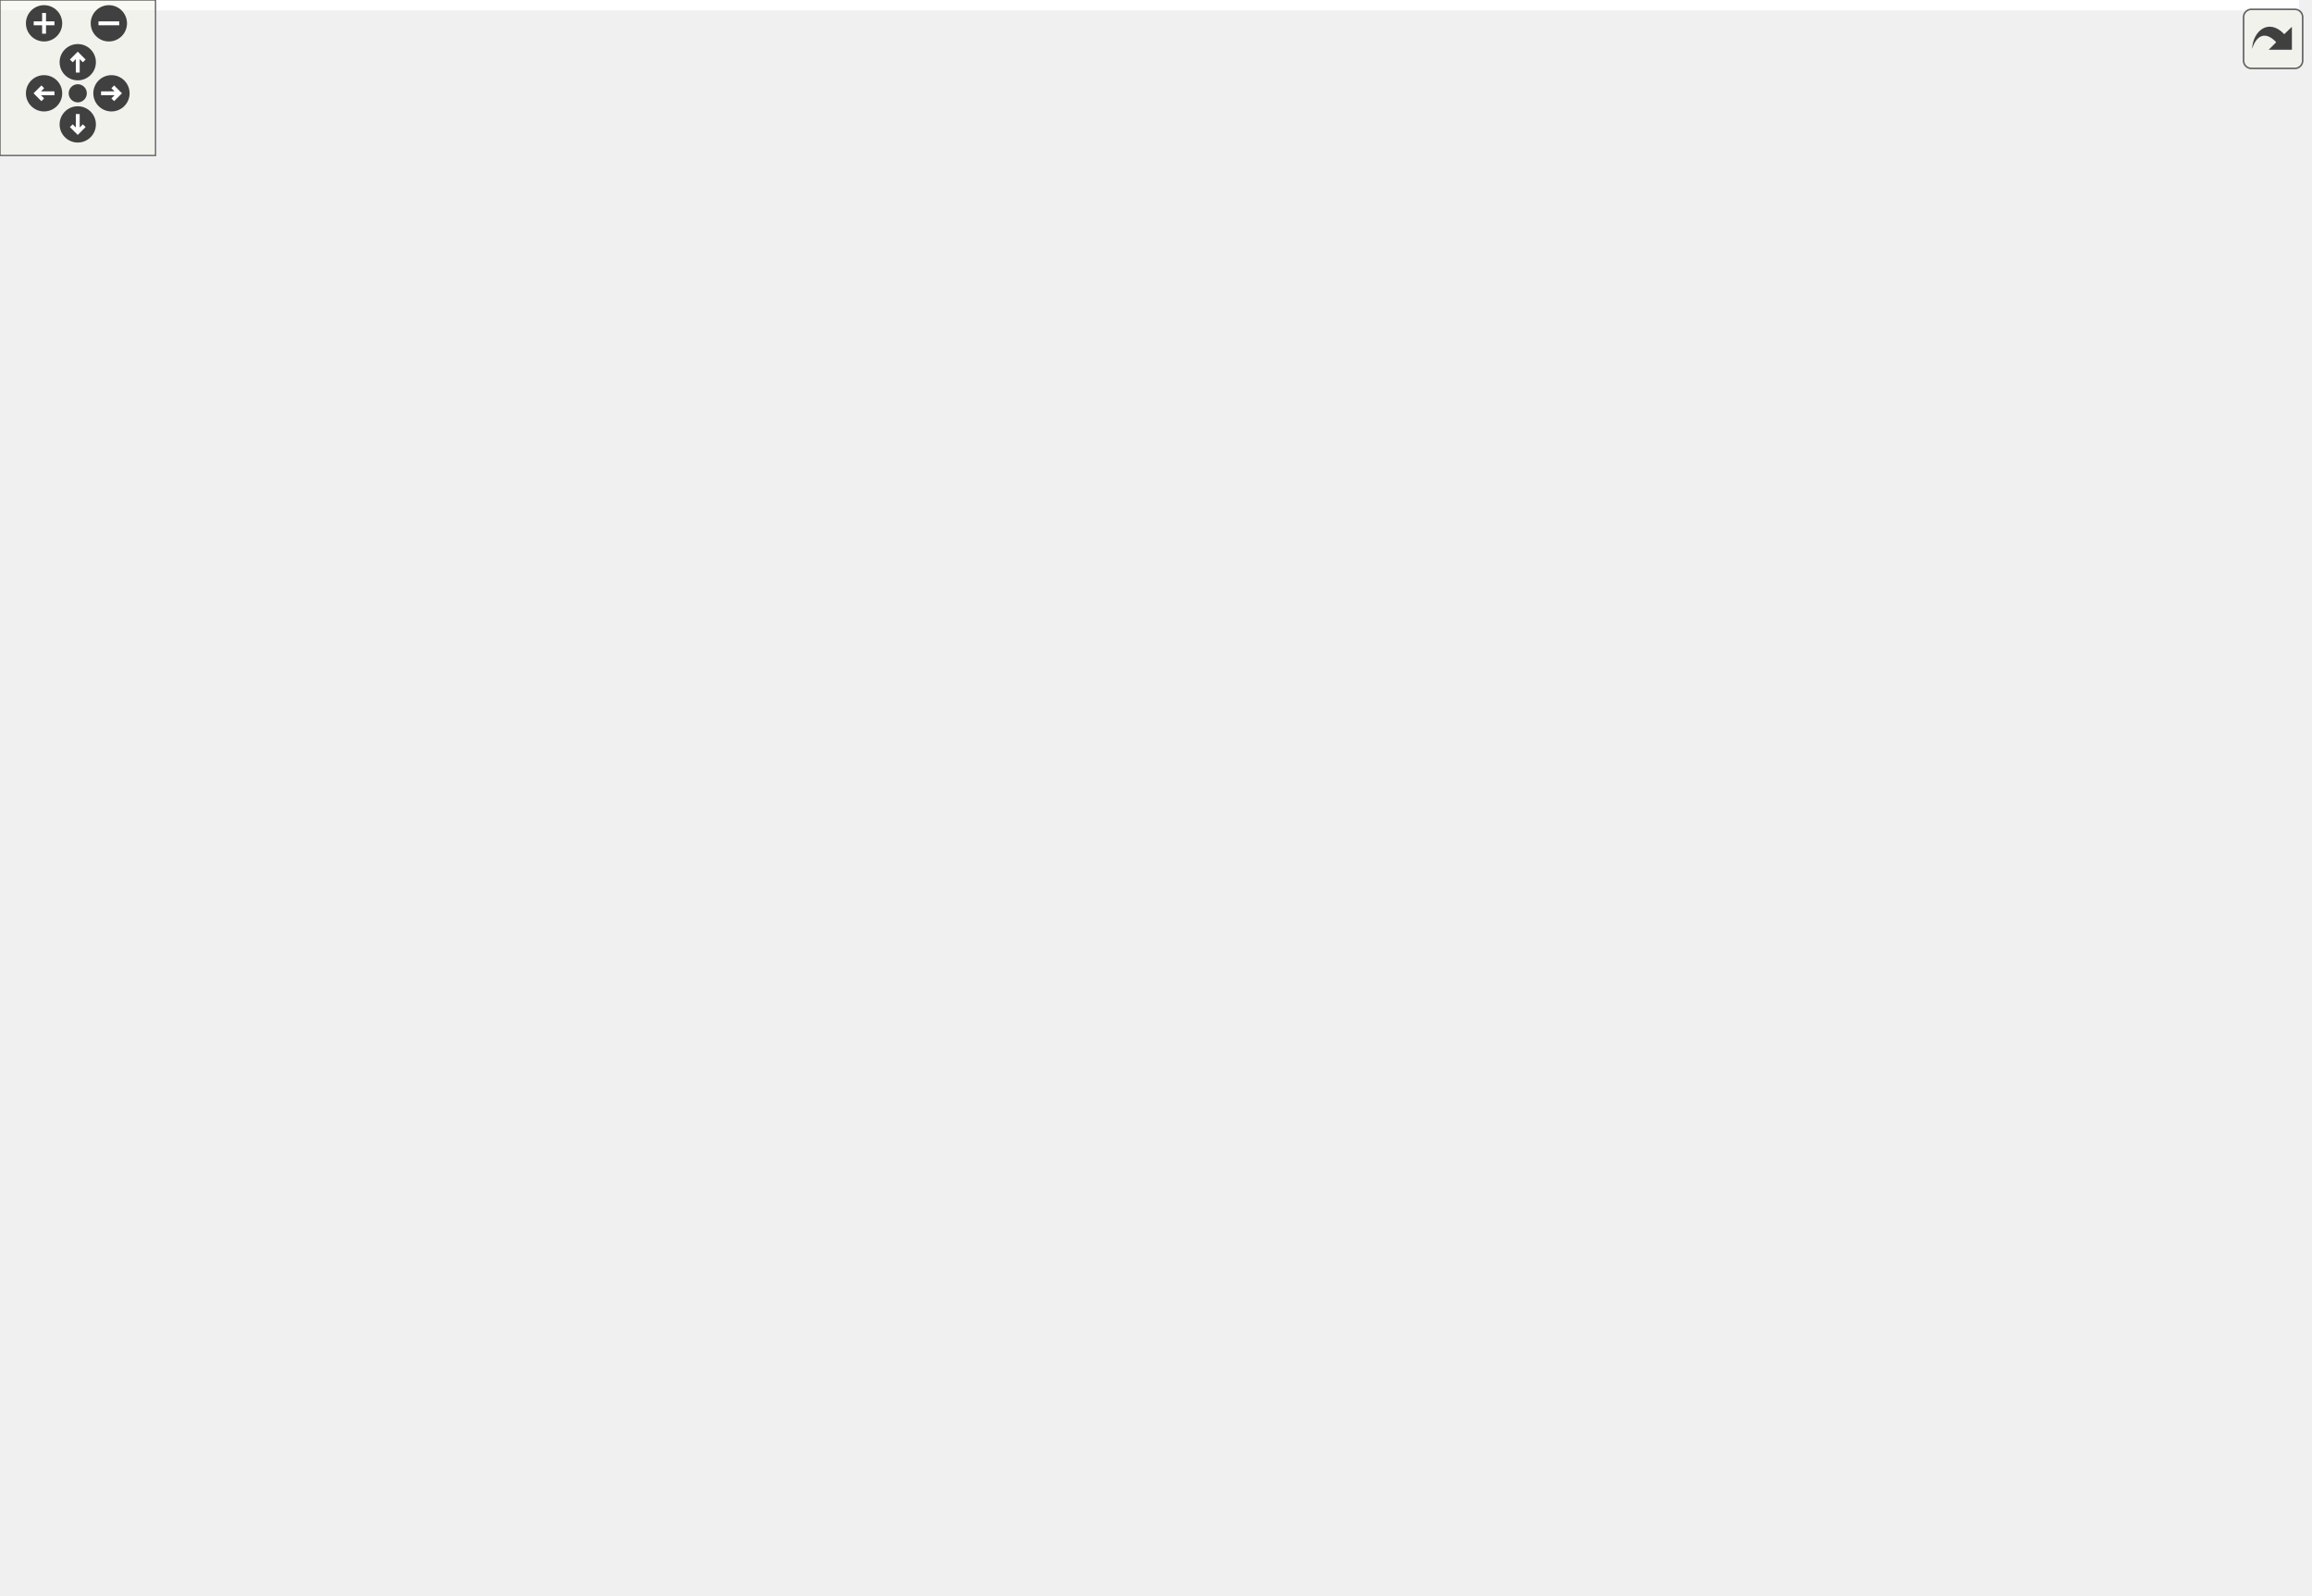
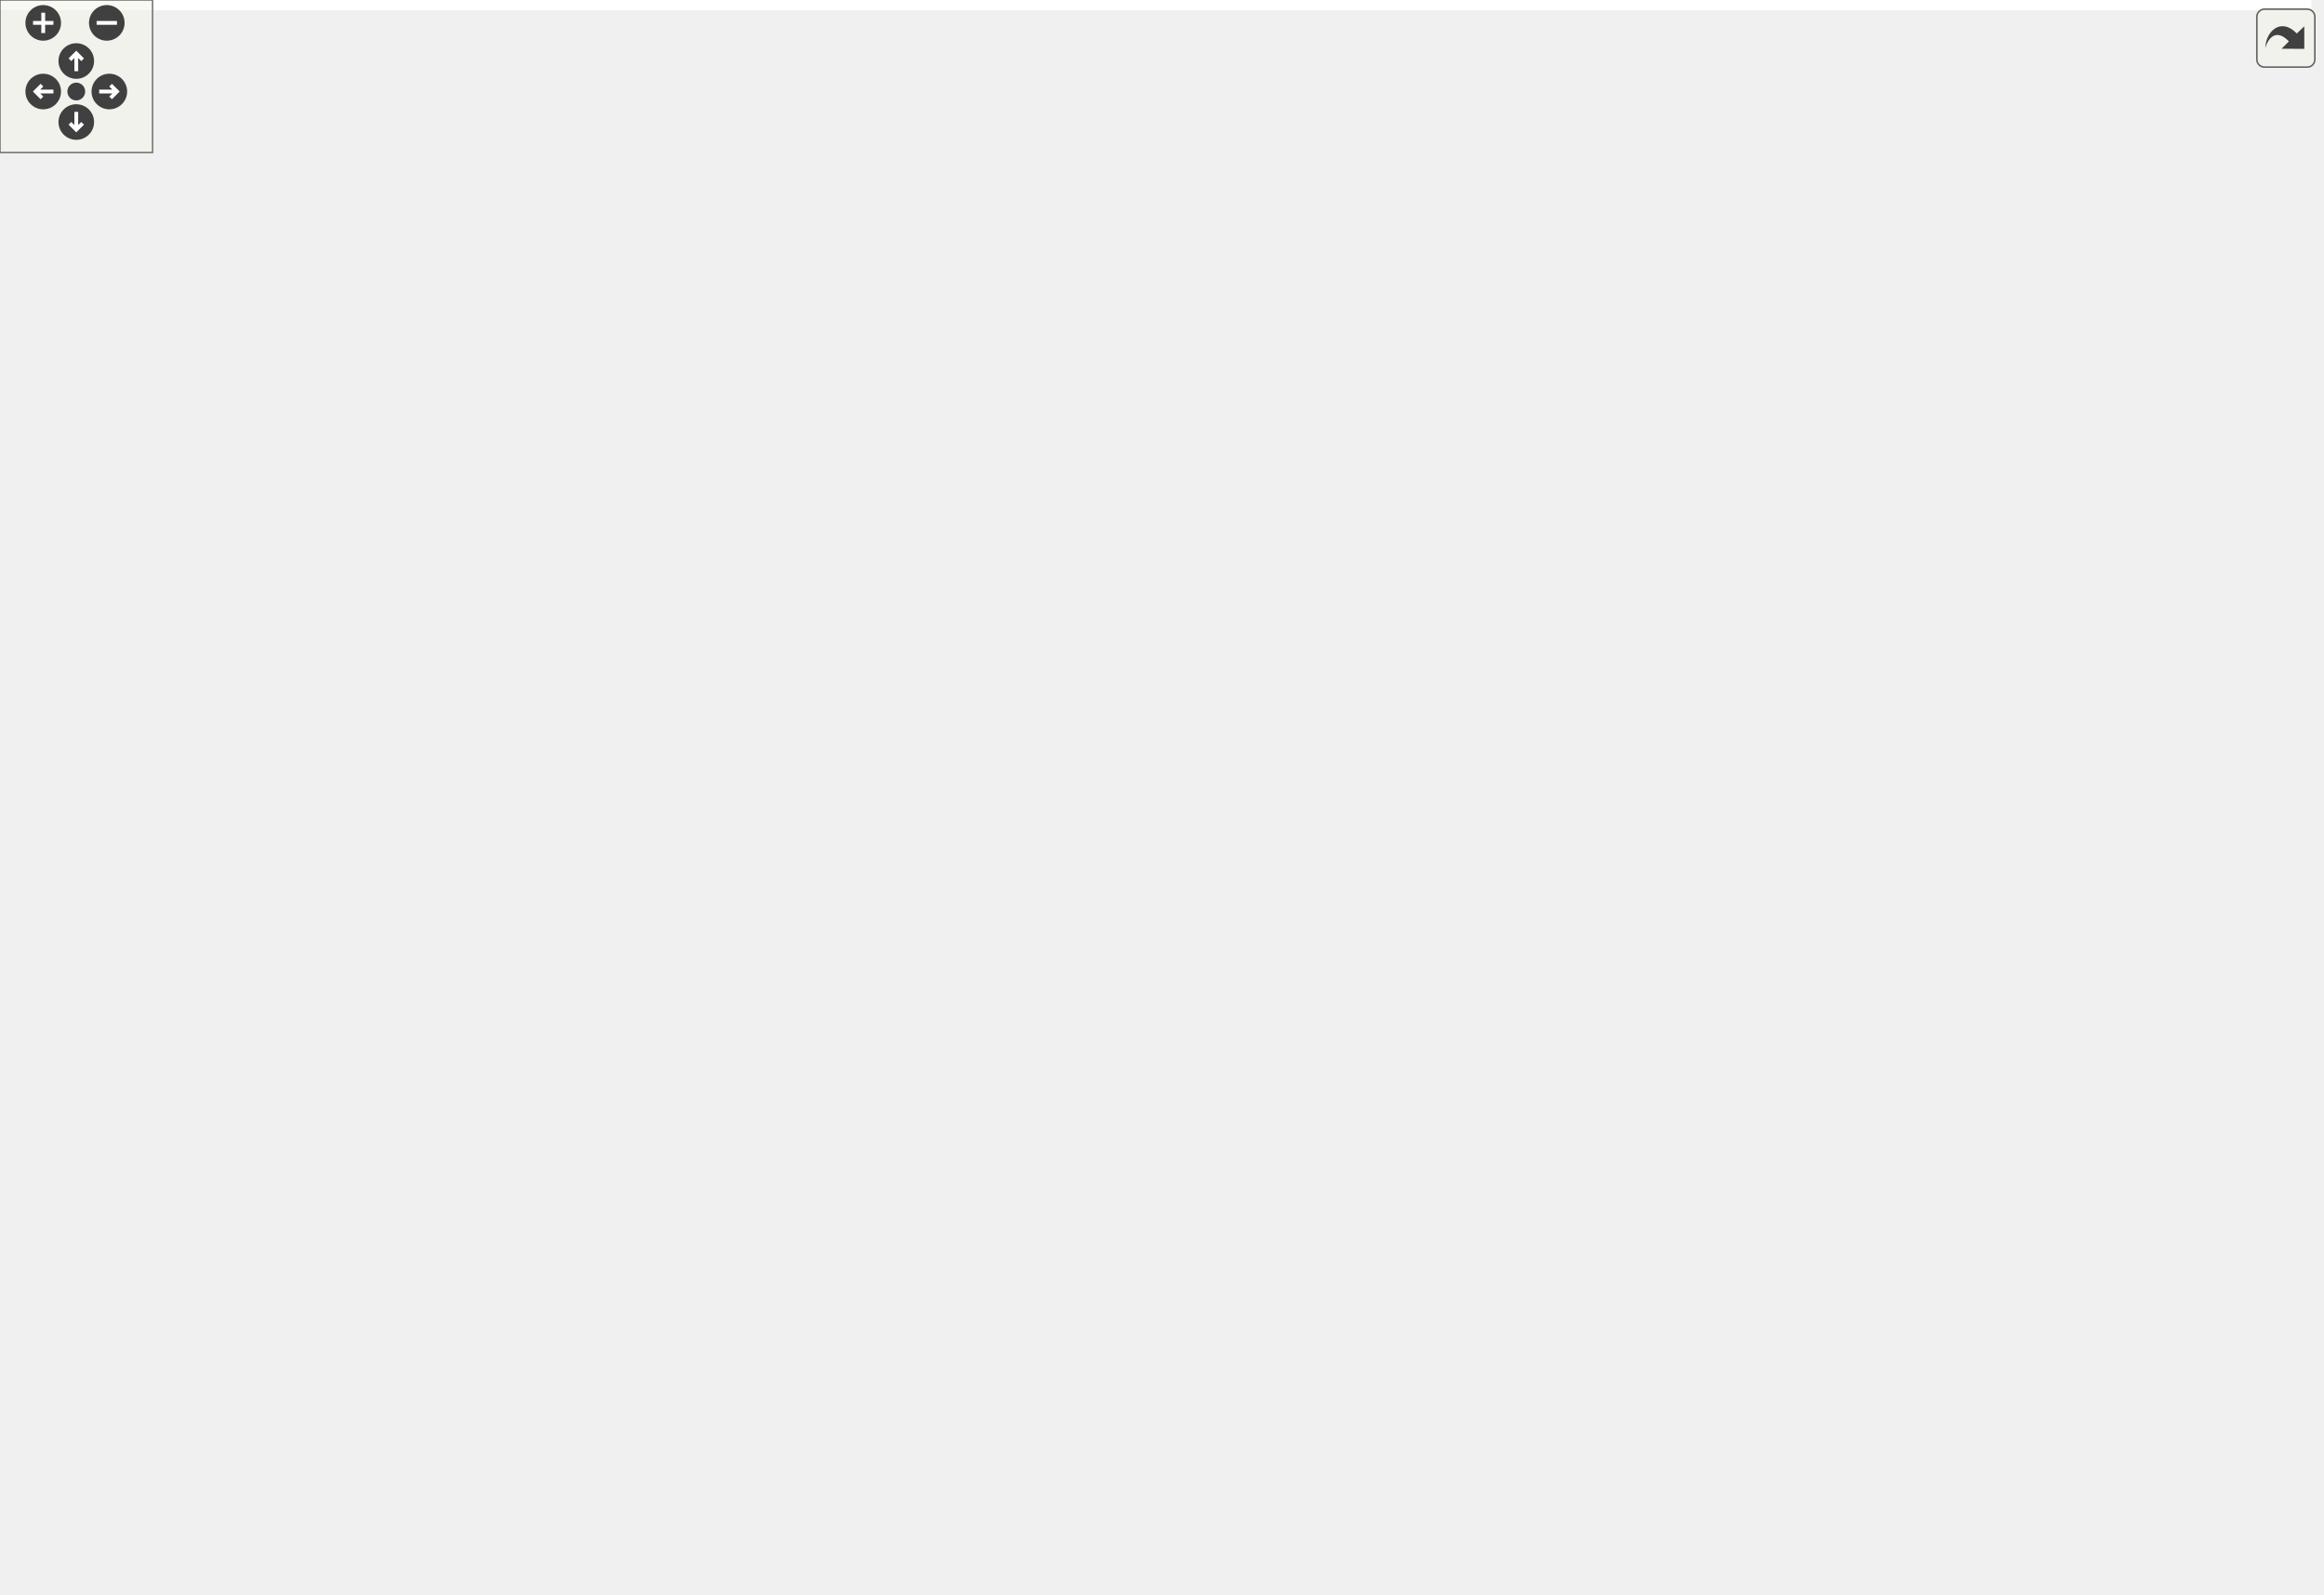
<svg xmlns="http://www.w3.org/2000/svg" xmlns:xlink="http://www.w3.org/1999/xlink" id="main" version="1.1" xml:space="preserve">
  <style type="text/css">
.edge:hover path { stroke: red; }
.edge:hover polygon { stroke: red; fill: red; }
</style>
  <defs>
    <circle id="rim" cx="0" cy="0" r="7" />
    <circle id="rim2" cx="0" cy="0" r="3.5" />
    <g id="zoomPlus">
      <use xlink:href="#rim" fill="#404040">
        <set attributeName="fill" to="#808080" begin="zoomplus.mouseover" end="zoomplus.mouseout" />
      </use>
      <path d="M-4,0h8M0,-4v8" fill="none" stroke="white" stroke-width="1.5" pointer-events="none" />
    </g>
    <g id="zoomMin">
      <use xlink:href="#rim" fill="#404040">
        <set attributeName="fill" to="#808080" begin="zoomminus.mouseover" end="zoomminus.mouseout" />
      </use>
      <path d="M-4,0h8" fill="none" stroke="white" stroke-width="1.5" pointer-events="none" />
    </g>
    <g id="dirArrow">
      <path fill="none" stroke="white" stroke-width="1.5" d="M0,-3.0v7 M-2.5,-0.5L0,-3.0L2.5,-0.5" />
    </g>
    <g id="resetDef">
      <use xlink:href="#rim2" fill="#404040">
        <set attributeName="fill" to="#808080" begin="reset.mouseover" end="reset.mouseout" />
      </use>
    </g>
  </defs>
  <svg id="graph" class="graph">
    <g id="viewport">
-       <polygon fill="white" stroke="transparent" points="-4,4 -4,-555 887,-555 887,4 -4,4" />
+       <polygon fill="white" stroke="transparent" points="-4,4 -4,-566.5 909,-566.5 909,4 -4,4" />
      <g id="node1" class="node">
        <g id="a_node1">
          <a xlink:title="The results of a REST call wrapped in a convenient struct.">
-             <polygon fill="#bfbfbf" stroke="black" points="726,-244.5 726,-263.5 883,-263.5 883,-244.5 726,-244.5" />
-             <text text-anchor="middle" x="804.5" y="-251.5" font-family="Helvetica,sans-Serif" font-size="10.00">dpp::confirmation_callback_t</text>
+             <polygon fill="#bfbfbf" stroke="black" points="748,-256 748,-275 905,-275 905,-256 748,-256" />
+             <text text-anchor="middle" x="826.5" y="-263" font-family="Helvetica,sans-Serif" font-size="10.00">dpp::confirmation_callback_t</text>
          </a>
        </g>
      </g>
      <g id="node2" class="node">
        <g id="a_node2">
          <a xlink:title=" ">
-             <polygon fill="white" stroke="#bfbfbf" points="141,-261.5 141,-280.5 206,-280.5 206,-261.5 141,-261.5" />
-             <text text-anchor="middle" x="173.5" y="-268.5" font-family="Helvetica,sans-Serif" font-size="10.00">std::string</text>
+             <polygon fill="white" stroke="#bfbfbf" points="141,-273 141,-292 206,-292 206,-273 141,-273" />
+             <text text-anchor="middle" x="173.5" y="-280" font-family="Helvetica,sans-Serif" font-size="10.00">std::string</text>
          </a>
        </g>
      </g>
      <g id="edge1" class="edge">
-         <path fill="none" stroke="#9a32cd" stroke-dasharray="5,2" d="M216.22,-269.87C320.1,-267.06 591.6,-259.73 725.93,-256.1" />
-         <polygon fill="#9a32cd" stroke="#9a32cd" points="216.03,-266.38 206.12,-270.15 216.21,-273.37 216.03,-266.38" />
-         <text text-anchor="middle" x="492.5" y="-269" font-family="Helvetica,sans-Serif" font-size="10.00"> type</text>
+         <path fill="none" stroke="#9a32cd" stroke-dasharray="5,2" d="M216.45,-281.4C323.75,-278.6 609.41,-271.14 747.98,-267.52" />
+         <polygon fill="#9a32cd" stroke="#9a32cd" points="216.24,-277.91 206.34,-281.67 216.43,-284.91 216.24,-277.91" />
+         <text text-anchor="middle" x="503.5" y="-280.5" font-family="Helvetica,sans-Serif" font-size="10.00"> type</text>
      </g>
      <g id="node4" class="node">
        <g id="a_node4">
          <a xlink:href="structdpp_1_1http__request__completion__t.html" target="_top" xlink:title="The result of any HTTP request. Contains the headers, vital rate limit figures, and returned request ...">
-             <polygon fill="white" stroke="black" points="407,-373.5 407,-392.5 578,-392.5 578,-373.5 407,-373.5" />
-             <text text-anchor="middle" x="492.5" y="-380.5" font-family="Helvetica,sans-Serif" font-size="10.00">dpp::http_request_completion_t</text>
+             <polygon fill="white" stroke="black" points="418,-385 418,-404 589,-404 589,-385 418,-385" />
+             <text text-anchor="middle" x="503.5" y="-392" font-family="Helvetica,sans-Serif" font-size="10.00">dpp::http_request_completion_t</text>
          </a>
        </g>
      </g>
      <g id="edge7" class="edge">
-         <path fill="none" stroke="#9a32cd" stroke-dasharray="5,2" d="M216,-279.19C246.33,-285.67 288.23,-295.68 324,-308 379.73,-327.2 442.39,-357.82 472.85,-373.32" />
-         <polygon fill="#9a32cd" stroke="#9a32cd" points="216.69,-275.76 206.18,-277.13 215.25,-282.61 216.69,-275.76" />
-         <text text-anchor="middle" x="274" y="-322" font-family="Helvetica,sans-Serif" font-size="10.00"> body</text>
-         <text text-anchor="middle" x="274" y="-311" font-family="Helvetica,sans-Serif" font-size="10.00">ratelimit_bucket</text>
+         <path fill="none" stroke="#9a32cd" stroke-dasharray="5,2" d="M215.91,-290.94C246.2,-297.54 288.09,-307.59 324,-319.5 383.03,-339.07 449.96,-369.52 482.55,-384.91" />
+         <polygon fill="#9a32cd" stroke="#9a32cd" points="216.63,-287.51 206.11,-288.83 215.15,-294.35 216.63,-287.51" />
+         <text text-anchor="middle" x="274" y="-333.5" font-family="Helvetica,sans-Serif" font-size="10.00"> body</text>
+         <text text-anchor="middle" x="274" y="-322.5" font-family="Helvetica,sans-Serif" font-size="10.00">ratelimit_bucket</text>
      </g>
      <g id="node3" class="node">
        <g id="a_node3">
          <a xlink:title=" ">
-             <polygon fill="white" stroke="#bfbfbf" points="0,-256 0,-286 104,-286 104,-256 0,-256" />
-             <text text-anchor="start" x="8" y="-274" font-family="Helvetica,sans-Serif" font-size="10.00">std::basic_string&lt;</text>
-             <text text-anchor="middle" x="52" y="-263" font-family="Helvetica,sans-Serif" font-size="10.00"> Char &gt;</text>
+             <polygon fill="white" stroke="#bfbfbf" points="0,-267.5 0,-297.5 104,-297.5 104,-267.5 0,-267.5" />
+             <text text-anchor="start" x="8" y="-285.5" font-family="Helvetica,sans-Serif" font-size="10.00">std::basic_string&lt;</text>
+             <text text-anchor="middle" x="52" y="-274.5" font-family="Helvetica,sans-Serif" font-size="10.00"> Char &gt;</text>
          </a>
        </g>
      </g>
      <g id="edge2" class="edge">
-         <path fill="none" stroke="midnightblue" d="M114.1,-271C123.41,-271 132.68,-271 141,-271" />
-         <polygon fill="midnightblue" stroke="midnightblue" points="114.03,-267.5 104.03,-271 114.03,-274.5 114.03,-267.5" />
+         <path fill="none" stroke="midnightblue" d="M114.1,-282.5C123.41,-282.5 132.68,-282.5 141,-282.5" />
+         <polygon fill="midnightblue" stroke="midnightblue" points="114.03,-279 104.03,-282.5 114.03,-286 114.03,-279" />
      </g>
      <g id="edge3" class="edge">
-         <path fill="none" stroke="#9a32cd" stroke-dasharray="5,2" d="M525.97,-369.49C588.82,-343.34 725.67,-286.39 780.3,-263.65" />
-         <polygon fill="#9a32cd" stroke="#9a32cd" points="524.43,-366.34 516.55,-373.41 527.12,-372.8 524.43,-366.34" />
-         <text text-anchor="middle" x="684.5" y="-313" font-family="Helvetica,sans-Serif" font-size="10.00"> http_info</text>
+         <path fill="none" stroke="#9a32cd" stroke-dasharray="5,2" d="M537.73,-381.15C602.61,-355.07 744.79,-297.93 801.48,-275.15" />
+         <polygon fill="#9a32cd" stroke="#9a32cd" points="536.34,-377.93 528.36,-384.91 538.95,-384.43 536.34,-377.93" />
+         <text text-anchor="middle" x="706.5" y="-324.5" font-family="Helvetica,sans-Serif" font-size="10.00"> http_info</text>
      </g>
      <g id="node5" class="node">
        <g id="a_node5">
          <a xlink:title=" ">
-             <polygon fill="white" stroke="#bfbfbf" points="150,-531.5 150,-550.5 197,-550.5 197,-531.5 150,-531.5" />
-             <text text-anchor="middle" x="173.5" y="-538.5" font-family="Helvetica,sans-Serif" font-size="10.00">map&lt;</text>
+             <polygon fill="white" stroke="#bfbfbf" points="150,-543 150,-562 197,-562 197,-543 150,-543" />
+             <text text-anchor="middle" x="173.5" y="-550" font-family="Helvetica,sans-Serif" font-size="10.00">map&lt;</text>
          </a>
        </g>
      </g>
      <g id="edge4" class="edge">
-         <path fill="none" stroke="#9a32cd" stroke-dasharray="5,2" d="M207.32,-539.3C238.53,-536.68 286.19,-530 324,-513 392.82,-482.05 458.83,-417.31 482.4,-392.74" />
-         <polygon fill="#9a32cd" stroke="#9a32cd" points="206.73,-535.84 197.01,-540.07 207.25,-542.82 206.73,-535.84" />
-         <text text-anchor="middle" x="274" y="-540" font-family="Helvetica,sans-Serif" font-size="10.00"> headers</text>
+         <path fill="none" stroke="#9a32cd" stroke-dasharray="5,2" d="M207.46,-550.22C238.59,-547.12 286.02,-539.95 324,-523.5 395.93,-492.35 467.12,-428.37 492.63,-404.11" />
+         <polygon fill="#9a32cd" stroke="#9a32cd" points="206.82,-546.76 197.18,-551.15 207.45,-553.73 206.82,-546.76" />
+         <text text-anchor="middle" x="274" y="-550.5" font-family="Helvetica,sans-Serif" font-size="10.00"> headers</text>
      </g>
      <g id="node6" class="node">
        <g id="a_node6">
          <a xlink:title=" ">
-             <polygon fill="white" stroke="#bfbfbf" points="145.5,-493.5 145.5,-512.5 201.5,-512.5 201.5,-493.5 145.5,-493.5" />
-             <text text-anchor="middle" x="173.5" y="-500.5" font-family="Helvetica,sans-Serif" font-size="10.00">uint16_t</text>
+             <polygon fill="white" stroke="#bfbfbf" points="145.5,-505 145.5,-524 201.5,-524 201.5,-505 145.5,-505" />
+             <text text-anchor="middle" x="173.5" y="-512" font-family="Helvetica,sans-Serif" font-size="10.00">uint16_t</text>
          </a>
        </g>
      </g>
      <g id="edge5" class="edge">
-         <path fill="none" stroke="#9a32cd" stroke-dasharray="5,2" d="M211.94,-499.68C242.72,-496.14 287.11,-489.16 324,-476 385.09,-454.2 450.3,-411.65 477.91,-392.61" />
-         <polygon fill="#9a32cd" stroke="#9a32cd" points="211.22,-496.24 201.65,-500.79 211.97,-503.2 211.22,-496.24" />
-         <text text-anchor="middle" x="274" y="-501" font-family="Helvetica,sans-Serif" font-size="10.00"> status</text>
+         <path fill="none" stroke="#9a32cd" stroke-dasharray="5,2" d="M211.83,-510.57C242.55,-506.61 286.91,-499.23 324,-486.5 387.97,-464.55 457.5,-423.03 487.42,-404.21" />
+         <polygon fill="#9a32cd" stroke="#9a32cd" points="211.07,-507.13 201.57,-511.83 211.92,-514.08 211.07,-507.13" />
+         <text text-anchor="middle" x="274" y="-511.5" font-family="Helvetica,sans-Serif" font-size="10.00"> status</text>
      </g>
      <g id="node7" class="node">
        <g id="a_node7">
          <a xlink:title=" ">
-             <polygon fill="white" stroke="#bfbfbf" points="141,-455.5 141,-474.5 206,-474.5 206,-455.5 141,-455.5" />
-             <text text-anchor="middle" x="173.5" y="-462.5" font-family="Helvetica,sans-Serif" font-size="10.00">http_error</text>
+             <polygon fill="white" stroke="#bfbfbf" points="141,-467 141,-486 206,-486 206,-467 141,-467" />
+             <text text-anchor="middle" x="173.5" y="-474" font-family="Helvetica,sans-Serif" font-size="10.00">http_error</text>
          </a>
        </g>
      </g>
      <g id="edge6" class="edge">
-         <path fill="none" stroke="#9a32cd" stroke-dasharray="5,2" d="M216.28,-461.91C246.52,-459.07 288.2,-453.9 324,-445 378.16,-431.53 438.97,-406.35 470.3,-392.59" />
-         <polygon fill="#9a32cd" stroke="#9a32cd" points="215.74,-458.44 206.09,-462.82 216.36,-465.41 215.74,-458.44" />
-         <text text-anchor="middle" x="274" y="-464" font-family="Helvetica,sans-Serif" font-size="10.00"> error</text>
+         <path fill="none" stroke="#9a32cd" stroke-dasharray="5,2" d="M216.23,-473.19C246.44,-470.24 288.11,-465.04 324,-456.5 381.45,-442.83 446.36,-417.73 479.83,-404.03" />
+         <polygon fill="#9a32cd" stroke="#9a32cd" points="215.68,-469.72 206.05,-474.14 216.33,-476.69 215.68,-469.72" />
+         <text text-anchor="middle" x="274" y="-474.5" font-family="Helvetica,sans-Serif" font-size="10.00"> error</text>
      </g>
      <g id="node8" class="node">
        <g id="a_node8">
          <a xlink:title=" ">
-             <polygon fill="white" stroke="#bfbfbf" points="145.5,-394.5 145.5,-413.5 201.5,-413.5 201.5,-394.5 145.5,-394.5" />
-             <text text-anchor="middle" x="173.5" y="-401.5" font-family="Helvetica,sans-Serif" font-size="10.00">uint64_t</text>
+             <polygon fill="white" stroke="#bfbfbf" points="145.5,-406 145.5,-425 201.5,-425 201.5,-406 145.5,-406" />
+             <text text-anchor="middle" x="173.5" y="-413" font-family="Helvetica,sans-Serif" font-size="10.00">uint64_t</text>
          </a>
        </g>
      </g>
      <g id="edge8" class="edge">
-         <path fill="none" stroke="#9a32cd" stroke-dasharray="5,2" d="M211.69,-401.54C259.35,-398.38 343.39,-392.81 406.97,-388.6" />
-         <polygon fill="#9a32cd" stroke="#9a32cd" points="211.27,-398.06 201.53,-402.21 211.74,-405.04 211.27,-398.06" />
-         <text text-anchor="middle" x="274" y="-436" font-family="Helvetica,sans-Serif" font-size="10.00"> ratelimit_limit</text>
-         <text text-anchor="middle" x="274" y="-425" font-family="Helvetica,sans-Serif" font-size="10.00">ratelimit_remaining</text>
-         <text text-anchor="middle" x="274" y="-414" font-family="Helvetica,sans-Serif" font-size="10.00">ratelimit_reset_after</text>
-         <text text-anchor="middle" x="274" y="-403" font-family="Helvetica,sans-Serif" font-size="10.00">ratelimit_retry_after</text>
+         <path fill="none" stroke="#9a32cd" stroke-dasharray="5,2" d="M211.91,-413.1C261.68,-409.92 351.13,-404.19 417.68,-399.93" />
+         <polygon fill="#9a32cd" stroke="#9a32cd" points="211.38,-409.63 201.62,-413.76 211.82,-416.62 211.38,-409.63" />
+         <text text-anchor="middle" x="274" y="-447.5" font-family="Helvetica,sans-Serif" font-size="10.00"> ratelimit_limit</text>
+         <text text-anchor="middle" x="274" y="-436.5" font-family="Helvetica,sans-Serif" font-size="10.00">ratelimit_remaining</text>
+         <text text-anchor="middle" x="274" y="-425.5" font-family="Helvetica,sans-Serif" font-size="10.00">ratelimit_reset_after</text>
+         <text text-anchor="middle" x="274" y="-414.5" font-family="Helvetica,sans-Serif" font-size="10.00">ratelimit_retry_after</text>
      </g>
      <g id="node9" class="node">
        <g id="a_node9">
          <a xlink:title=" ">
-             <polygon fill="white" stroke="#bfbfbf" points="154.5,-356.5 154.5,-375.5 192.5,-375.5 192.5,-356.5 154.5,-356.5" />
-             <text text-anchor="middle" x="173.5" y="-363.5" font-family="Helvetica,sans-Serif" font-size="10.00">bool</text>
+             <polygon fill="white" stroke="#bfbfbf" points="154.5,-368 154.5,-387 192.5,-387 192.5,-368 154.5,-368" />
+             <text text-anchor="middle" x="173.5" y="-375" font-family="Helvetica,sans-Serif" font-size="10.00">bool</text>
          </a>
        </g>
      </g>
      <g id="edge9" class="edge">
-         <path fill="none" stroke="#9a32cd" stroke-dasharray="5,2" d="M203.13,-365.44C233.24,-365.03 281.98,-364.86 324,-367 351.13,-368.38 380.66,-370.87 407.25,-373.48" />
-         <polygon fill="#9a32cd" stroke="#9a32cd" points="202.87,-361.94 192.93,-365.6 202.98,-368.94 202.87,-361.94" />
-         <text text-anchor="middle" x="274" y="-370" font-family="Helvetica,sans-Serif" font-size="10.00"> ratelimit_global</text>
+         <path fill="none" stroke="#9a32cd" stroke-dasharray="5,2" d="M203.13,-376.99C233.23,-376.62 281.98,-376.48 324,-378.5 354.61,-379.97 388.09,-382.68 417.7,-385.45" />
+         <polygon fill="#9a32cd" stroke="#9a32cd" points="202.88,-373.49 192.93,-377.13 202.97,-380.49 202.88,-373.49" />
+         <text text-anchor="middle" x="274" y="-381.5" font-family="Helvetica,sans-Serif" font-size="10.00"> ratelimit_global</text>
      </g>
      <g id="node10" class="node">
        <g id="a_node10">
          <a xlink:title=" ">
-             <polygon fill="white" stroke="#bfbfbf" points="148.5,-318.5 148.5,-337.5 198.5,-337.5 198.5,-318.5 148.5,-318.5" />
-             <text text-anchor="middle" x="173.5" y="-325.5" font-family="Helvetica,sans-Serif" font-size="10.00">double</text>
+             <polygon fill="white" stroke="#bfbfbf" points="148.5,-330 148.5,-349 198.5,-349 198.5,-330 148.5,-330" />
+             <text text-anchor="middle" x="173.5" y="-337" font-family="Helvetica,sans-Serif" font-size="10.00">double</text>
          </a>
        </g>
      </g>
      <g id="edge10" class="edge">
-         <path fill="none" stroke="#9a32cd" stroke-dasharray="5,2" d="M208.71,-332.55C239.06,-336.71 284.57,-343.22 324,-350 365.48,-357.13 412.48,-366.51 446.11,-373.44" />
-         <polygon fill="#9a32cd" stroke="#9a32cd" points="209.02,-329.06 198.64,-331.19 208.08,-336 209.02,-329.06" />
-         <text text-anchor="middle" x="274" y="-353" font-family="Helvetica,sans-Serif" font-size="10.00"> latency</text>
+         <path fill="none" stroke="#9a32cd" stroke-dasharray="5,2" d="M208.69,-344.17C239.02,-348.4 284.53,-354.95 324,-361.5 367.99,-368.8 417.89,-378.11 453.72,-384.98" />
+         <polygon fill="#9a32cd" stroke="#9a32cd" points="209.01,-340.68 198.62,-342.77 208.05,-347.61 209.01,-340.68" />
+         <text text-anchor="middle" x="274" y="-364.5" font-family="Helvetica,sans-Serif" font-size="10.00"> latency</text>
      </g>
      <g id="node11" class="node">
        <g id="a_node11">
          <a xlink:title=" ">
-             <polygon fill="white" stroke="#bfbfbf" points="342,-0.5 342,-217.5 643,-217.5 643,-0.5 342,-0.5" />
-             <text text-anchor="start" x="350" y="-205.5" font-family="Helvetica,sans-Serif" font-size="10.00">variant&lt; confirmation,</text>
-             <text text-anchor="start" x="350" y="-194.5" font-family="Helvetica,sans-Serif" font-size="10.00"> message, message_map,</text>
-             <text text-anchor="start" x="350" y="-183.5" font-family="Helvetica,sans-Serif" font-size="10.00"> user, user_identified,</text>
-             <text text-anchor="start" x="350" y="-172.5" font-family="Helvetica,sans-Serif" font-size="10.00"> user_map, guild_member,</text>
-             <text text-anchor="start" x="350" y="-161.5" font-family="Helvetica,sans-Serif" font-size="10.00"> guild_member_map, channel,</text>
-             <text text-anchor="start" x="350" y="-150.5" font-family="Helvetica,sans-Serif" font-size="10.00"> channel_map, thread_member,</text>
-             <text text-anchor="start" x="350" y="-139.5" font-family="Helvetica,sans-Serif" font-size="10.00"> thread_member_map, guild, guild</text>
-             <text text-anchor="start" x="350" y="-128.5" font-family="Helvetica,sans-Serif" font-size="10.00">_map, role, role_map, invite, invite</text>
-             <text text-anchor="start" x="350" y="-117.5" font-family="Helvetica,sans-Serif" font-size="10.00">_map, dtemplate, dtemplate_map, emoji,</text>
-             <text text-anchor="start" x="350" y="-106.5" font-family="Helvetica,sans-Serif" font-size="10.00"> emoji_map, ban, ban_map, voiceregion,</text>
-             <text text-anchor="start" x="350" y="-95.5" font-family="Helvetica,sans-Serif" font-size="10.00"> voiceregion_map, integration, integration</text>
-             <text text-anchor="start" x="350" y="-84.5" font-family="Helvetica,sans-Serif" font-size="10.00">_map, webhook, webhook_map, prune, guild</text>
-             <text text-anchor="start" x="350" y="-73.5" font-family="Helvetica,sans-Serif" font-size="10.00">_widget, gateway, interaction, interaction</text>
-             <text text-anchor="start" x="350" y="-62.5" font-family="Helvetica,sans-Serif" font-size="10.00">_response, auditlog, slashcommand, slashcommand</text>
-             <text text-anchor="start" x="350" y="-51.5" font-family="Helvetica,sans-Serif" font-size="10.00">_map, stage_instance, sticker, sticker_map, sticker</text>
-             <text text-anchor="start" x="350" y="-40.5" font-family="Helvetica,sans-Serif" font-size="10.00">_pack, sticker_pack_map, application, application</text>
-             <text text-anchor="start" x="350" y="-29.5" font-family="Helvetica,sans-Serif" font-size="10.00">_map, connection, connection_map, thread, thread_map,</text>
-             <text text-anchor="start" x="350" y="-18.5" font-family="Helvetica,sans-Serif" font-size="10.00"> scheduled_event, scheduled_event_map, event_member,</text>
-             <text text-anchor="middle" x="492.5" y="-7.5" font-family="Helvetica,sans-Serif" font-size="10.00"> event_member_map &gt;</text>
+             <polygon fill="white" stroke="#bfbfbf" points="342,-0.5 342,-228.5 665,-228.5 665,-0.5 342,-0.5" />
+             <text text-anchor="start" x="350" y="-216.5" font-family="Helvetica,sans-Serif" font-size="10.00">variant&lt; confirmation,</text>
+             <text text-anchor="start" x="350" y="-205.5" font-family="Helvetica,sans-Serif" font-size="10.00"> message, message_map,</text>
+             <text text-anchor="start" x="350" y="-194.5" font-family="Helvetica,sans-Serif" font-size="10.00"> user, user_identified,</text>
+             <text text-anchor="start" x="350" y="-183.5" font-family="Helvetica,sans-Serif" font-size="10.00"> user_map, guild_member,</text>
+             <text text-anchor="start" x="350" y="-172.5" font-family="Helvetica,sans-Serif" font-size="10.00"> guild_member_map, channel,</text>
+             <text text-anchor="start" x="350" y="-161.5" font-family="Helvetica,sans-Serif" font-size="10.00"> channel_map, thread_member,</text>
+             <text text-anchor="start" x="350" y="-150.5" font-family="Helvetica,sans-Serif" font-size="10.00"> thread_member_map, guild, guild</text>
+             <text text-anchor="start" x="350" y="-139.5" font-family="Helvetica,sans-Serif" font-size="10.00">_map, guild_command_permissions,</text>
+             <text text-anchor="start" x="350" y="-128.5" font-family="Helvetica,sans-Serif" font-size="10.00"> guild_command_permissions_map,</text>
+             <text text-anchor="start" x="350" y="-117.5" font-family="Helvetica,sans-Serif" font-size="10.00"> role, role_map, invite, invite_map,</text>
+             <text text-anchor="start" x="350" y="-106.5" font-family="Helvetica,sans-Serif" font-size="10.00"> dtemplate, dtemplate_map, emoji, emoji</text>
+             <text text-anchor="start" x="350" y="-95.5" font-family="Helvetica,sans-Serif" font-size="10.00">_map, ban, ban_map, voiceregion, voiceregion</text>
+             <text text-anchor="start" x="350" y="-84.5" font-family="Helvetica,sans-Serif" font-size="10.00">_map, integration, integration_map, webhook,</text>
+             <text text-anchor="start" x="350" y="-73.5" font-family="Helvetica,sans-Serif" font-size="10.00"> webhook_map, prune, guild_widget, gateway,</text>
+             <text text-anchor="start" x="350" y="-62.5" font-family="Helvetica,sans-Serif" font-size="10.00"> interaction, interaction_response, auditlog,</text>
+             <text text-anchor="start" x="350" y="-51.5" font-family="Helvetica,sans-Serif" font-size="10.00"> slashcommand, slashcommand_map, stage_instance,</text>
+             <text text-anchor="start" x="350" y="-40.5" font-family="Helvetica,sans-Serif" font-size="10.00"> sticker, sticker_map, sticker_pack, sticker_pack</text>
+             <text text-anchor="start" x="350" y="-29.5" font-family="Helvetica,sans-Serif" font-size="10.00">_map, application, application_map, connection, connection</text>
+             <text text-anchor="start" x="350" y="-18.5" font-family="Helvetica,sans-Serif" font-size="10.00">_map, thread, thread_map, scheduled_event, scheduled_event</text>
+             <text text-anchor="middle" x="503.5" y="-7.5" font-family="Helvetica,sans-Serif" font-size="10.00">_map, event_member, event_member_map &gt;</text>
          </a>
        </g>
      </g>
      <g id="edge11" class="edge">
-         <path fill="none" stroke="#9a32cd" stroke-dasharray="5,2" d="M652.37,-183.31C704.09,-207.5 755.23,-231.42 782.75,-244.29" />
-         <polygon fill="#9a32cd" stroke="#9a32cd" points="653.59,-180.02 643.05,-178.95 650.63,-186.36 653.59,-180.02" />
-         <text text-anchor="middle" x="684.5" y="-210" font-family="Helvetica,sans-Serif" font-size="10.00"> value</text>
+         <path fill="none" stroke="#9a32cd" stroke-dasharray="5,2" d="M674.55,-194.49C726.82,-219.08 777.73,-243.03 805.01,-255.86" />
+         <polygon fill="#9a32cd" stroke="#9a32cd" points="676.01,-191.31 665.47,-190.22 673.03,-197.64 676.01,-191.31" />
+         <text text-anchor="middle" x="706.5" y="-219.5" font-family="Helvetica,sans-Serif" font-size="10.00"> value</text>
      </g>
    </g>
  </svg>
  <g id="navigator" transform="translate(0 0)" fill="#404254">
    <rect fill="#f2f5e9" fill-opacity="0.5" stroke="#606060" stroke-width=".5" x="0" y="0" width="60" height="60" />
    <use id="zoomplus" xlink:href="#zoomPlus" x="17" y="9" />
    <use id="zoomminus" xlink:href="#zoomMin" x="42" y="9" />
    <use id="reset" xlink:href="#resetDef" x="30" y="36" />
    <g id="arrowUp" xlink:href="#dirArrow" transform="translate(30 24)">
      <use xlink:href="#rim" fill="#404040">
        <set attributeName="fill" to="#808080" begin="arrowUp.mouseover" end="arrowUp.mouseout" />
      </use>
      <path fill="none" stroke="white" stroke-width="1.5" d="M0,-3.0v7 M-2.5,-0.5L0,-3.0L2.5,-0.5" />
    </g>
    <g id="arrowRight" xlink:href="#dirArrow" transform="rotate(90) translate(36 -43)">
      <use xlink:href="#rim" fill="#404040">
        <set attributeName="fill" to="#808080" begin="arrowRight.mouseover" end="arrowRight.mouseout" />
      </use>
      <path fill="none" stroke="white" stroke-width="1.5" d="M0,-3.0v7 M-2.5,-0.5L0,-3.0L2.5,-0.5" />
    </g>
    <g id="arrowDown" xlink:href="#dirArrow" transform="rotate(180) translate(-30 -48)">
      <use xlink:href="#rim" fill="#404040">
        <set attributeName="fill" to="#808080" begin="arrowDown.mouseover" end="arrowDown.mouseout" />
      </use>
      <path fill="none" stroke="white" stroke-width="1.5" d="M0,-3.0v7 M-2.5,-0.5L0,-3.0L2.5,-0.5" />
    </g>
    <g id="arrowLeft" xlink:href="#dirArrow" transform="rotate(270) translate(-36 17)">
      <use xlink:href="#rim" fill="#404040">
        <set attributeName="fill" to="#808080" begin="arrowLeft.mouseover" end="arrowLeft.mouseout" />
      </use>
      <path fill="none" stroke="white" stroke-width="1.5" d="M0,-3.0v7 M-2.5,-0.5L0,-3.0L2.5,-0.5" />
    </g>
  </g>
  <svg viewBox="0 0 15 15" width="100%" height="30px" preserveAspectRatio="xMaxYMin meet">
    <g id="arrow_out" transform="scale(0.3 0.3)">
      <a xlink:href="structdpp_1_1confirmation__callback__t__coll__graph_org.svg" target="_base">
        <rect id="button" ry="5" rx="5" y="6" x="6" height="38" width="38" fill="#f2f5e9" fill-opacity="0.5" stroke="#606060" stroke-width="1.0" />
        <path id="arrow" d="M 11.5,31.437 C 11.94,20.098 22.043,11.323 32.159,21.979 L 37.069,17.246 C 37.069,17.246 37.088,32 37.088,32 L 22.16,31.978 C 22.16,31.978 26.998,27.14 26.998,27.14 C 18.529,18.264 13.292,25.23 11.5,31.437 z" style="fill:#404040;" />
      </a>
    </g>
  </svg>
</svg>
